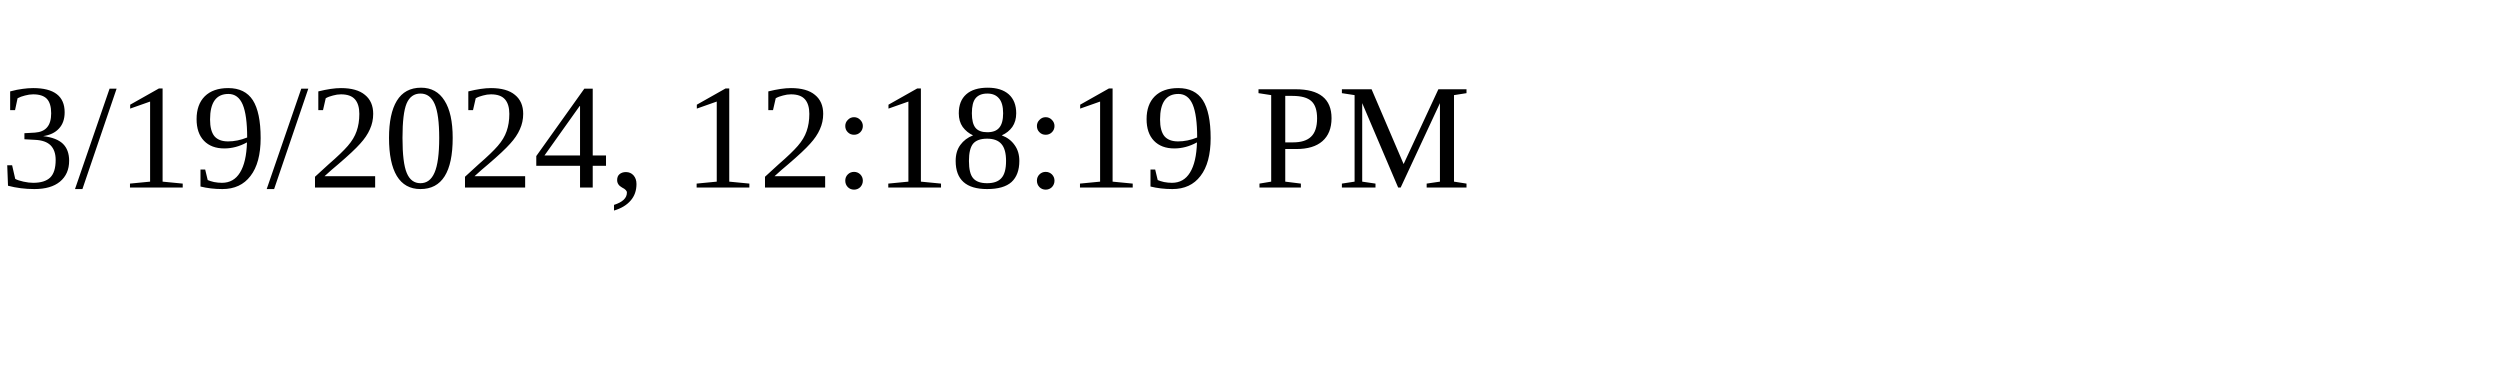
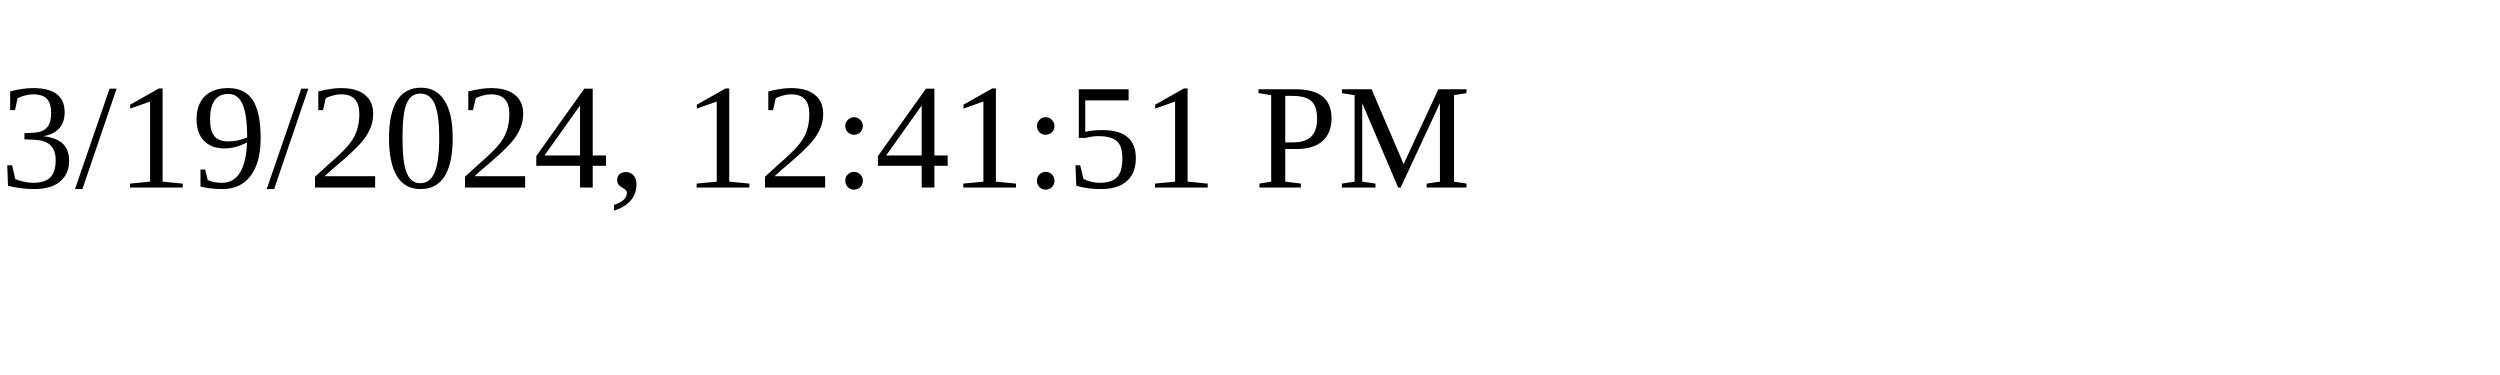
<svg xmlns="http://www.w3.org/2000/svg" height="30" width="200">
-   <text x="0" y="15">3/19/2024, 12:18:19 PM</text>
+   <text x="0" y="15">3/19/2024, 12:41:51 PM</text>
</svg>
